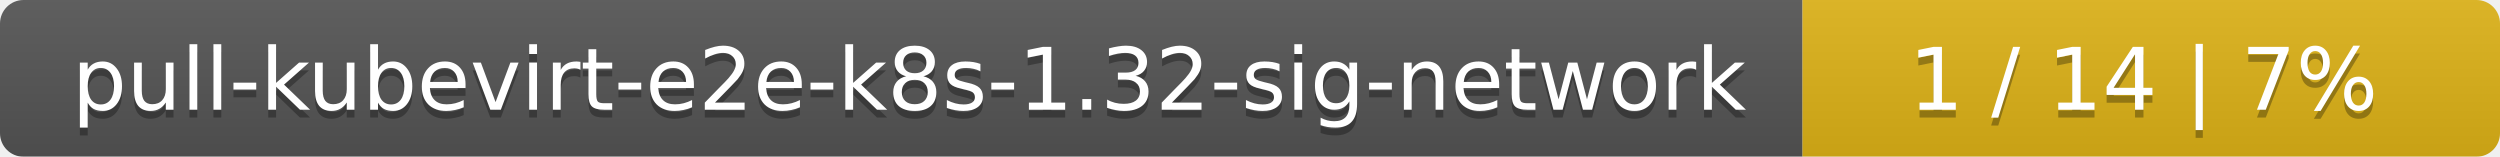
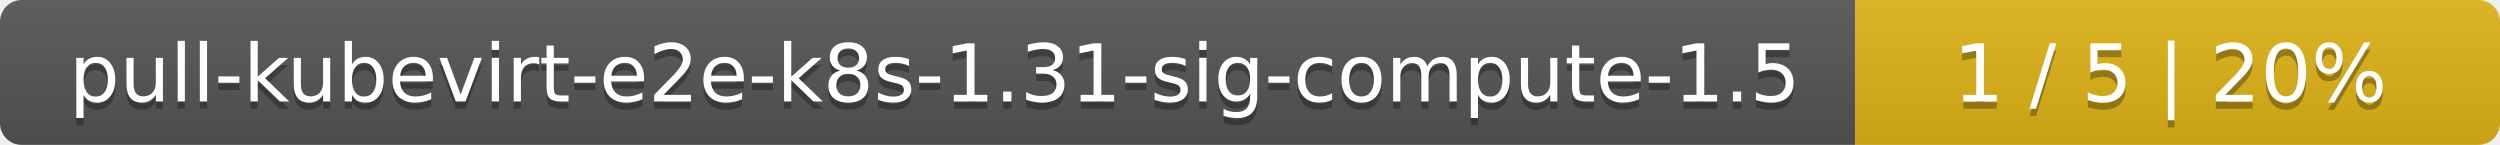
- <svg xmlns="http://www.w3.org/2000/svg" width="319" height="20">
+ <svg xmlns="http://www.w3.org/2000/svg" width="345" height="20">
  <linearGradient id="smooth" x2="0" y2="100%">
    <stop offset="0" stop-color="#bbb" stop-opacity=".1" />
    <stop offset="1" stop-opacity=".1" />
  </linearGradient>
  <mask id="round">
-     <rect width="319" height="20" rx="3" fill="#fff" />
+     <rect width="345" height="20" rx="3" fill="#fff" />
  </mask>
  <g mask="url(#round)">
-     <rect width="230" height="20" fill="#555" />
-     <rect x="230" width="89" height="20" fill="#dfb317" />
-     <rect width="319" height="20" fill="url(#smooth)" />
+     <rect width="256" height="20" fill="#555" />
+     <rect x="256" width="89" height="20" fill="#dfb317" />
+     <rect width="345" height="20" fill="url(#smooth)" />
  </g>
  <g fill="#fff" text-anchor="middle" font-family="DejaVu Sans,Verdana,Geneva,sans-serif" font-size="11">
-     <text x="116" y="15" fill="#010101" fill-opacity=".3">pull-kubevirt-e2e-k8s-1.32-sig-network</text>
-     <text x="116" y="14">pull-kubevirt-e2e-k8s-1.32-sig-network</text>
-     <text x="273.5" y="15" fill="#010101" fill-opacity=".3">1 / 14    |    7%</text>
-     <text x="273.5" y="14">1 / 14    |    7%</text>
+     <text x="129" y="15" fill="#010101" fill-opacity=".3">pull-kubevirt-e2e-k8s-1.31-sig-compute-1.5</text>
+     <text x="129" y="14">pull-kubevirt-e2e-k8s-1.31-sig-compute-1.5</text>
+     <text x="299.5" y="15" fill="#010101" fill-opacity=".3">1 / 5    |    20%</text>
+     <text x="299.5" y="14">1 / 5    |    20%</text>
  </g>
</svg>
